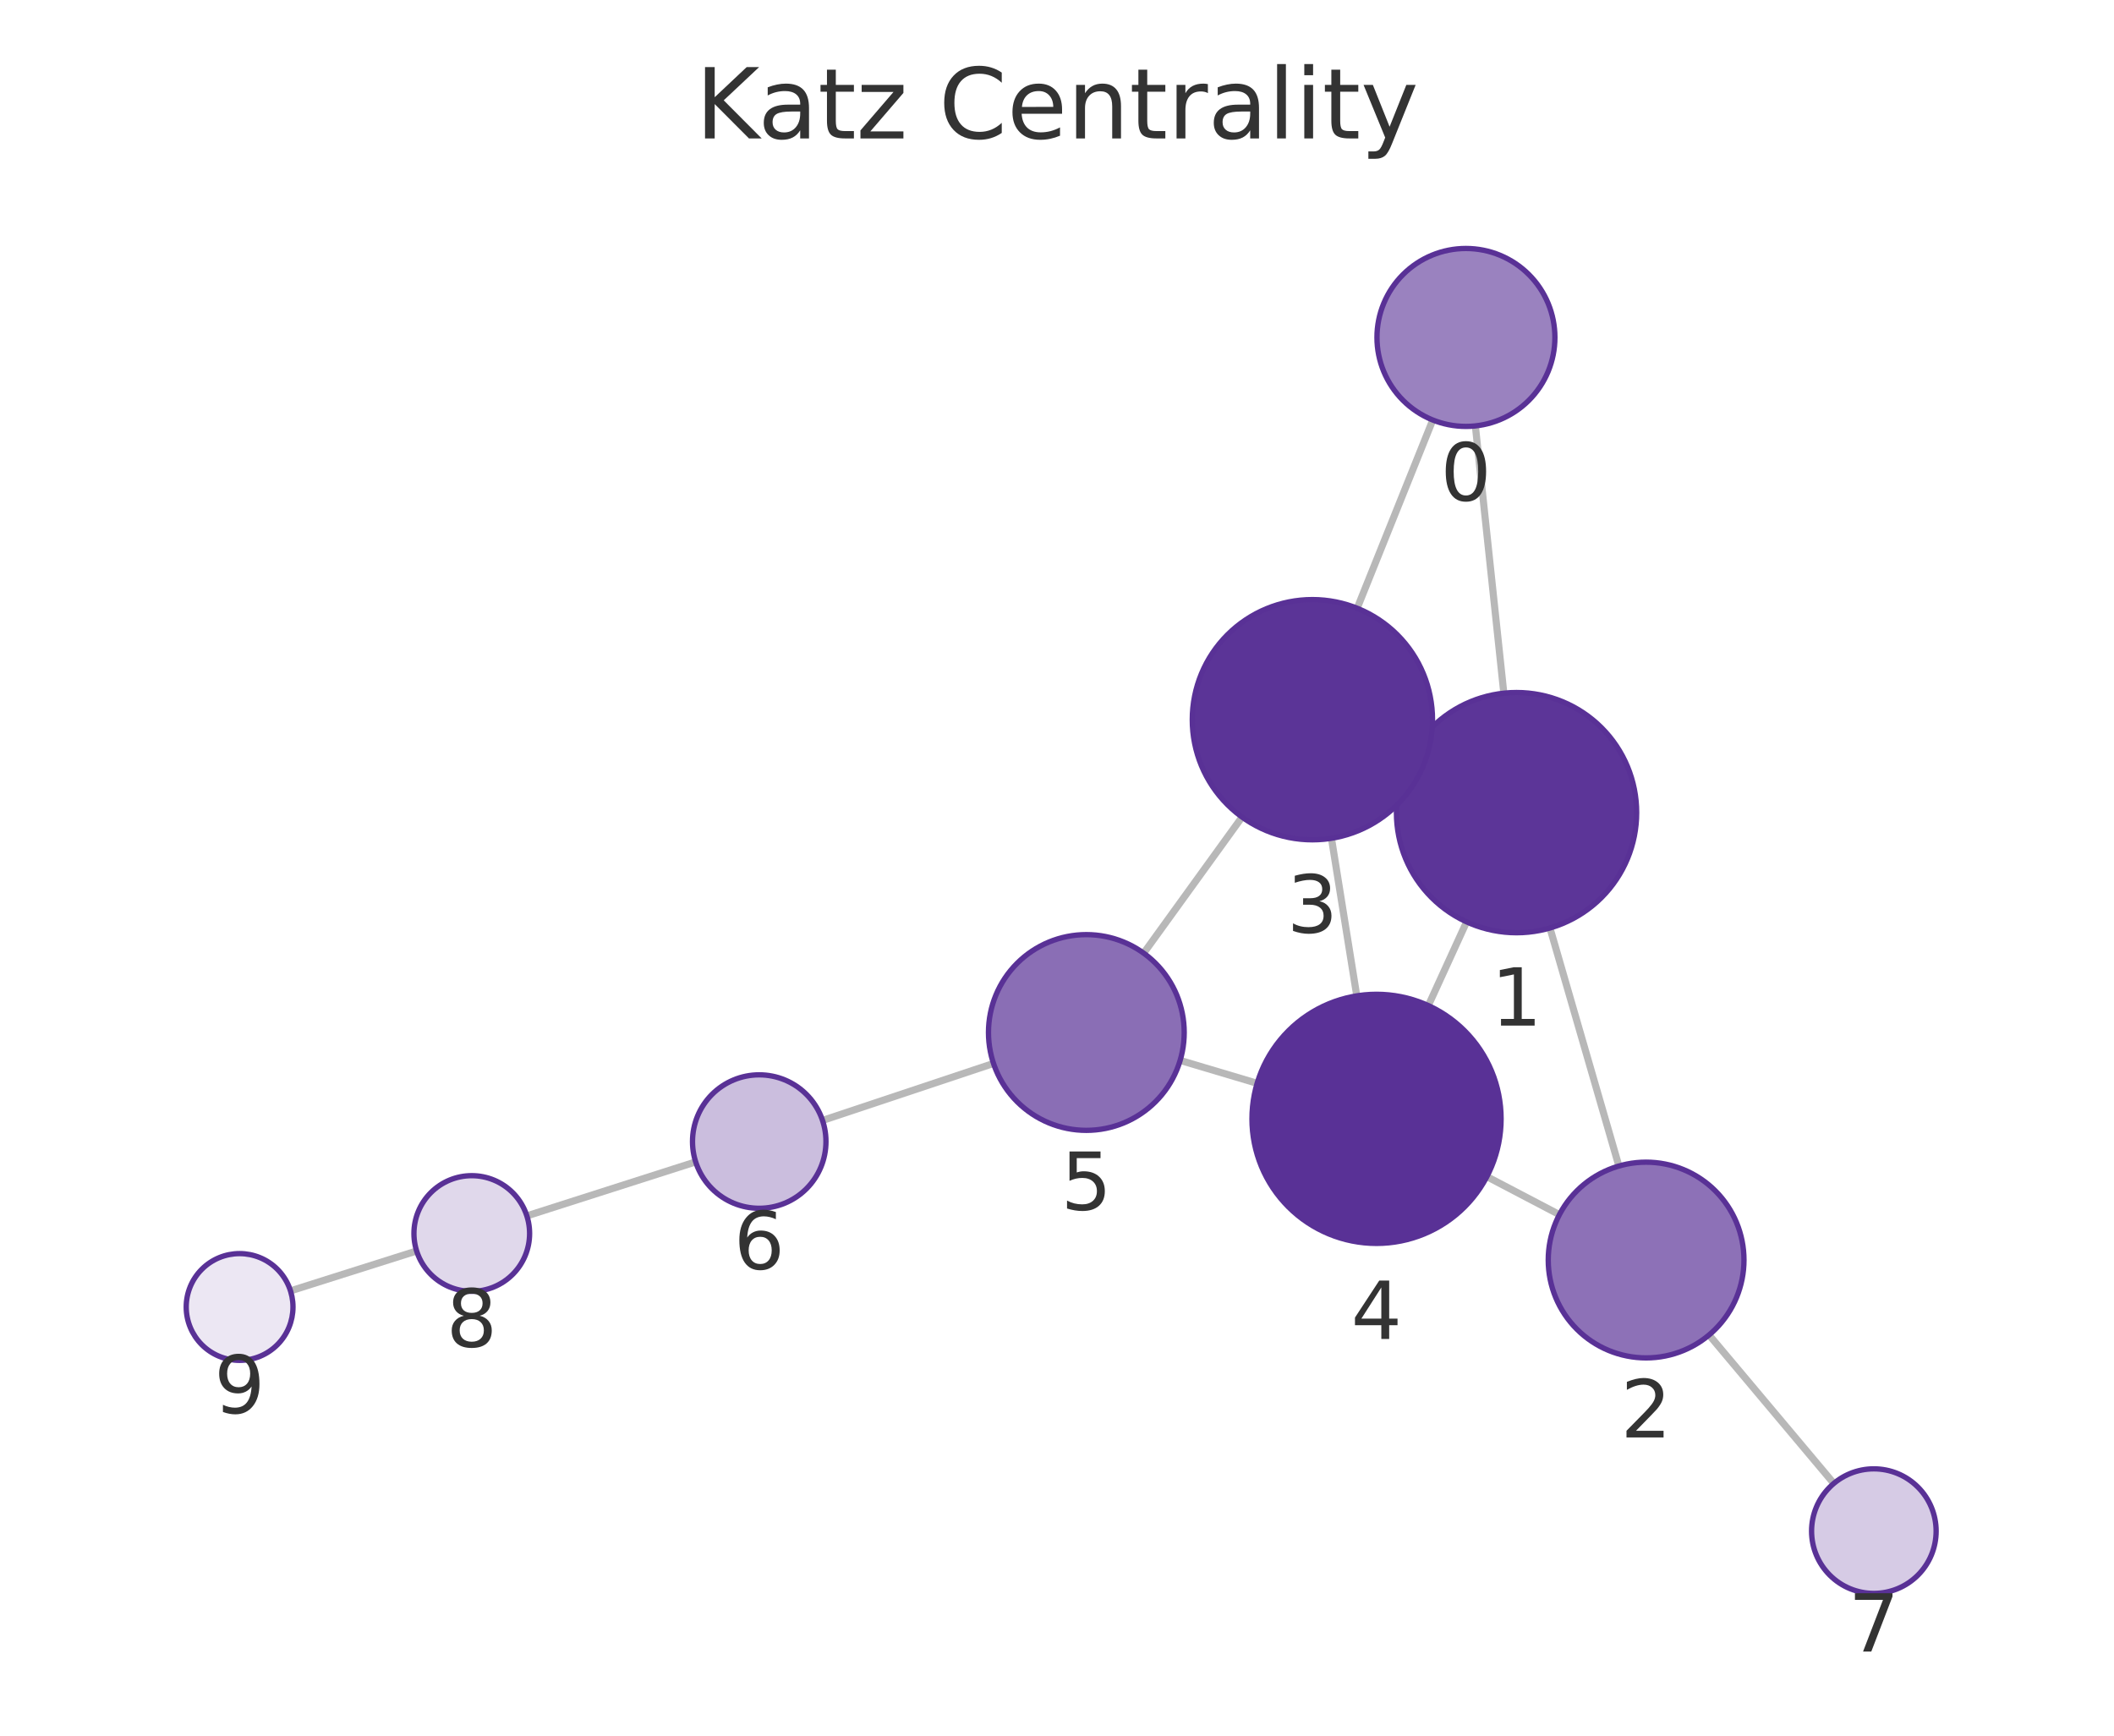
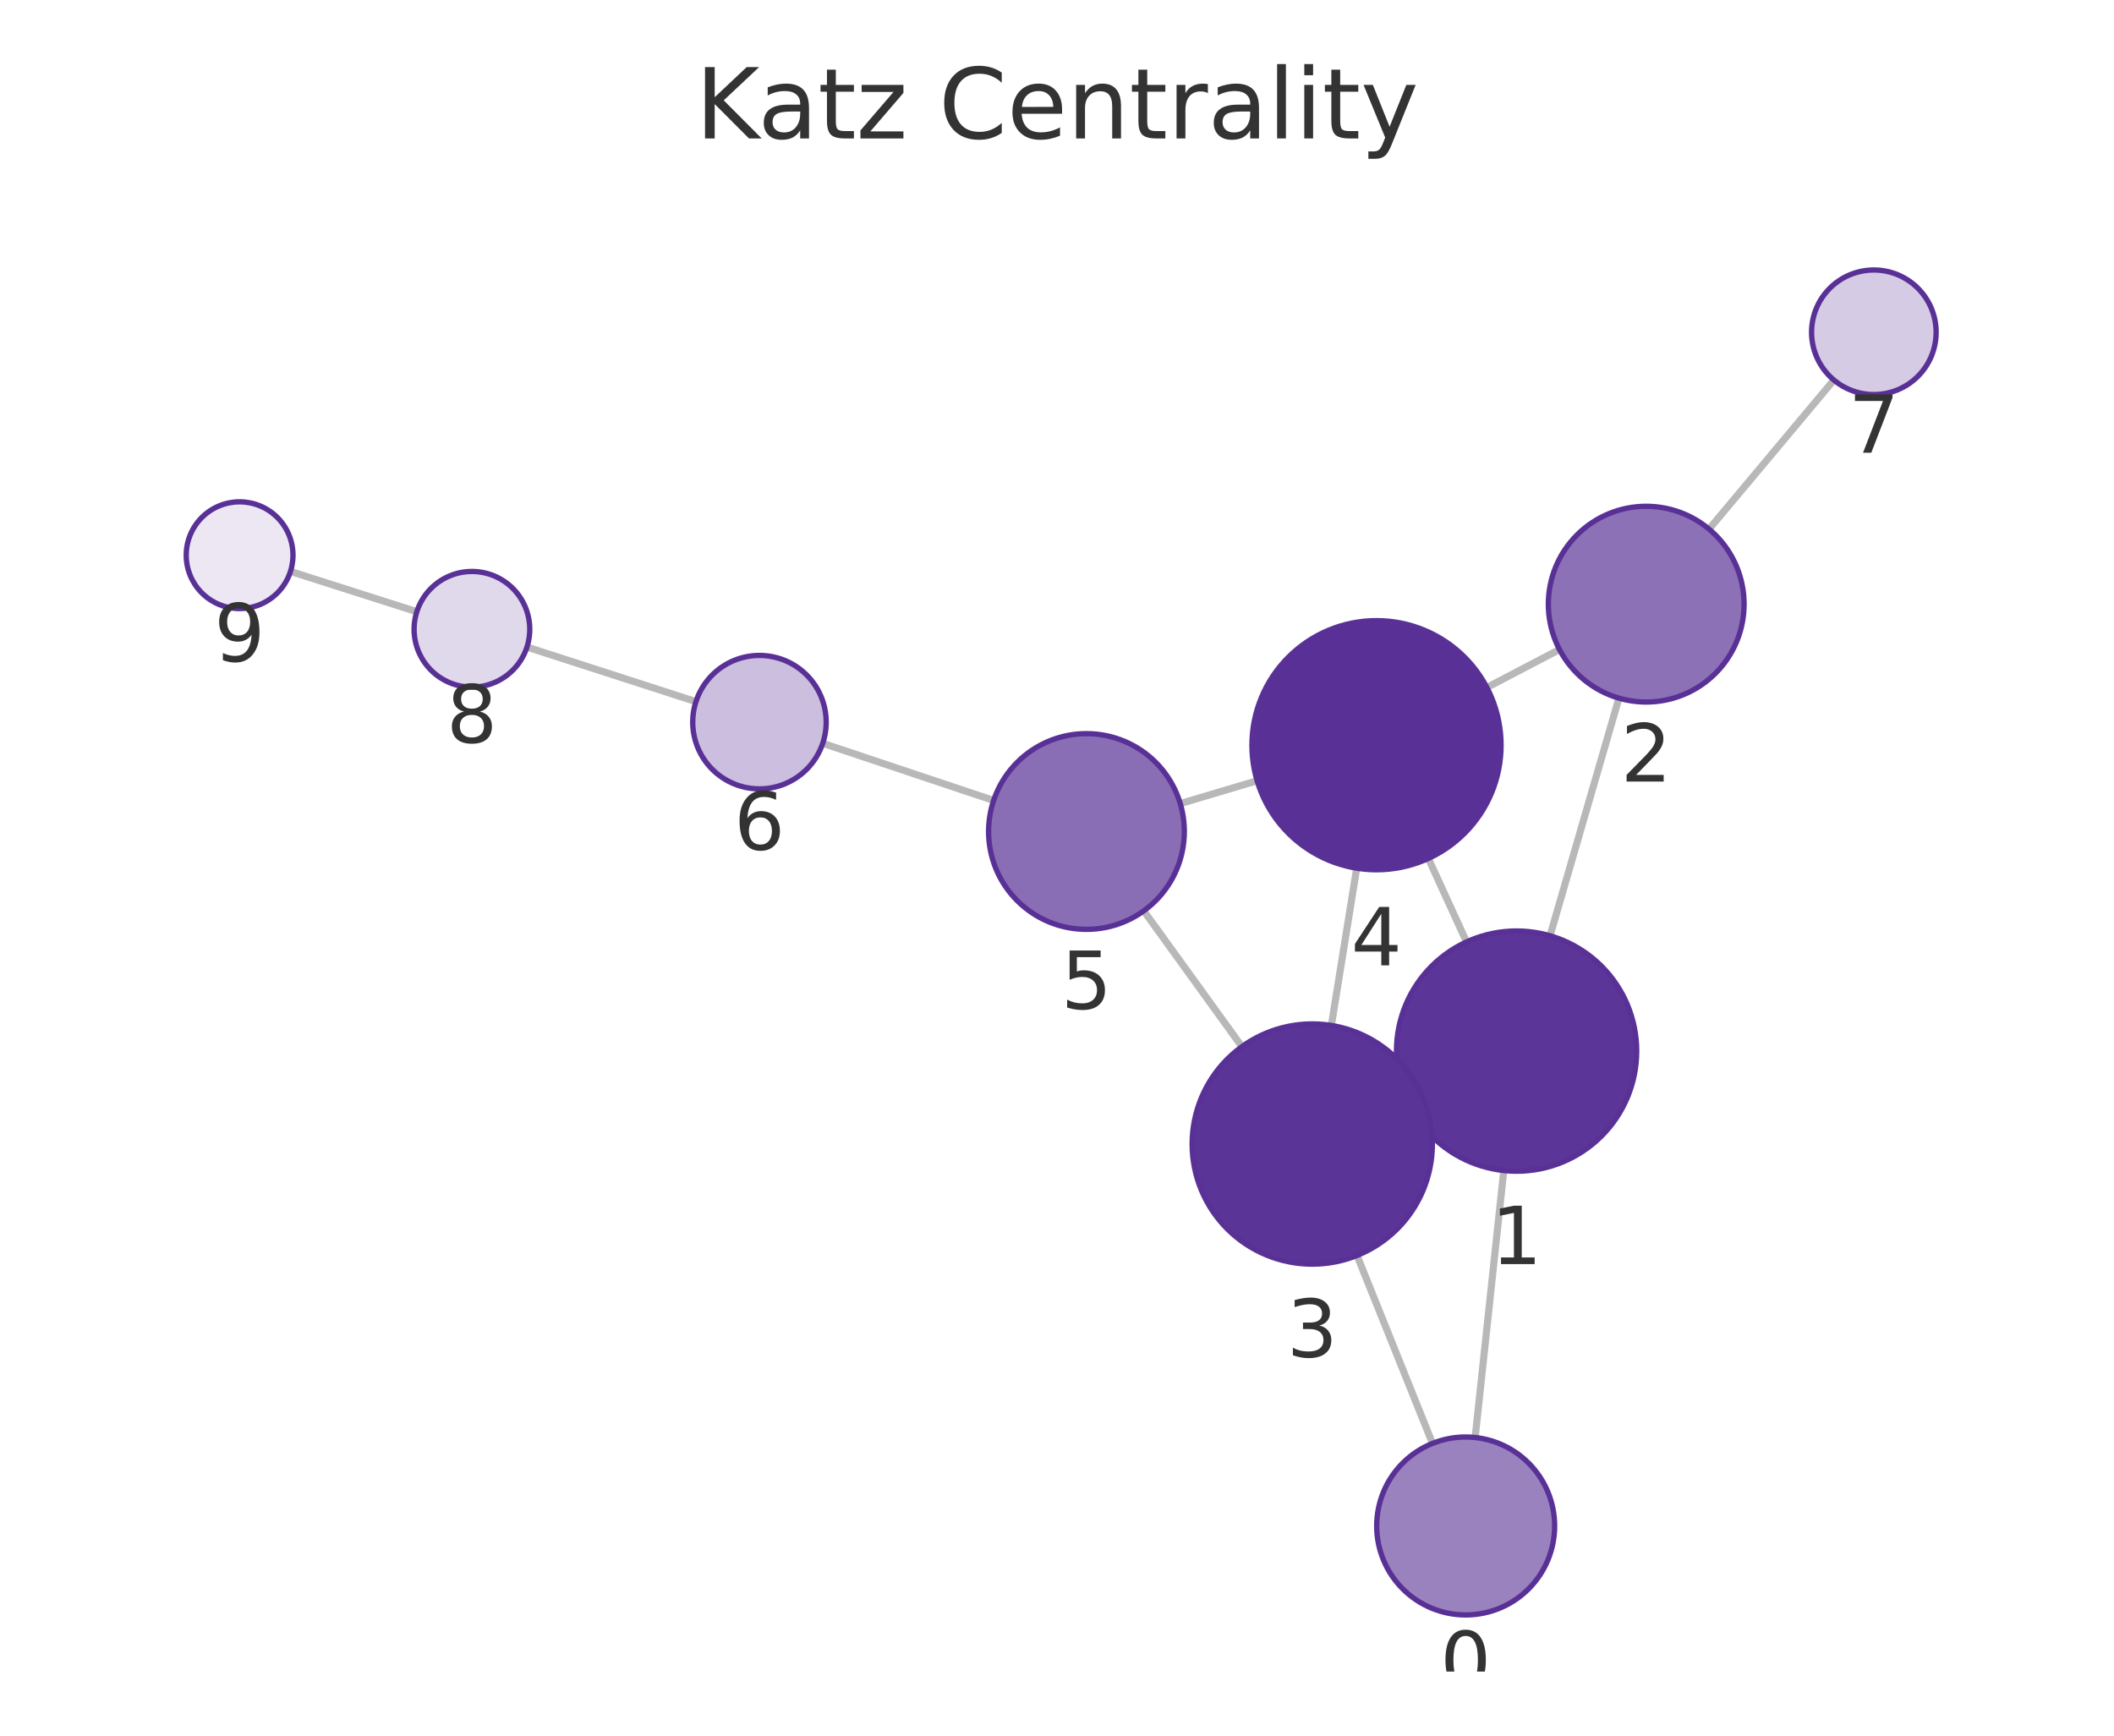
<svg xmlns="http://www.w3.org/2000/svg" xmlns:xlink="http://www.w3.org/1999/xlink" width="237.6pt" height="195.078pt" viewBox="0 0 237.6 195.078" version="1.1">
  <defs>
    <style type="text/css">*{stroke-linejoin: round; stroke-linecap: butt}</style>
  </defs>
  <g id="figure_1">
    <g id="patch_1">
      <path d="M 0 195.078  L 237.6 195.078  L 237.6 0  L 0 0  L 0 195.078  z " style="fill: none" />
    </g>
    <g id="axes_1">
      <g id="patch_2">
        <path d="M 7.2 187.878  L 230.4 187.878  L 230.4 21.558  L 7.2 21.558  L 7.2 187.878  z " style="fill: none" />
      </g>
      <g id="EdgeCollection_1">
-         <path d="M 165.821 47.871  L 169.021 77.911  " clip-path="url(#p1fc62ecadf)" style="fill: #b8b8b8; stroke: #b8b8b8; stroke-width: 0.8" />
-         <path d="M 161.035 47.207  L 152.537 68.363  " clip-path="url(#p1fc62ecadf)" style="fill: #b8b8b8; stroke: #b8b8b8; stroke-width: 0.8" />
-         <path d="M 174.205 104.302  L 181.952 131.055  " clip-path="url(#p1fc62ecadf)" style="fill: #b8b8b8; stroke: #b8b8b8; stroke-width: 0.8" />
-         <path d="M 158.163 85.742  L 159.792 86.483  " clip-path="url(#p1fc62ecadf)" style="fill: #b8b8b8; stroke: #b8b8b8; stroke-width: 0.8" />
-         <path d="M 164.837 103.612  L 160.535 113.021  " clip-path="url(#p1fc62ecadf)" style="fill: #b8b8b8; stroke: #b8b8b8; stroke-width: 0.8" />
-         <path d="M 175.267 136.518  L 167.116 132.248  " clip-path="url(#p1fc62ecadf)" style="fill: #b8b8b8; stroke: #b8b8b8; stroke-width: 0.8" />
-         <path d="M 192.087 150.043  L 206.107 166.731  " clip-path="url(#p1fc62ecadf)" style="fill: #b8b8b8; stroke: #b8b8b8; stroke-width: 0.8" />
-         <path d="M 149.647 94.219  L 152.493 111.931  " clip-path="url(#p1fc62ecadf)" style="fill: #b8b8b8; stroke: #b8b8b8; stroke-width: 0.8" />
-         <path d="M 139.598 91.832  L 128.541 107.13  " clip-path="url(#p1fc62ecadf)" style="fill: #b8b8b8; stroke: #b8b8b8; stroke-width: 0.8" />
-         <path d="M 141.295 121.759  L 132.64 119.184  " clip-path="url(#p1fc62ecadf)" style="fill: #b8b8b8; stroke: #b8b8b8; stroke-width: 0.8" />
-         <path d="M 111.662 119.525  L 92.448 125.933  " clip-path="url(#p1fc62ecadf)" style="fill: #b8b8b8; stroke: #b8b8b8; stroke-width: 0.8" />
-         <path d="M 78.189 130.59  L 59.215 136.659  " clip-path="url(#p1fc62ecadf)" style="fill: #b8b8b8; stroke: #b8b8b8; stroke-width: 0.8" />
-         <path d="M 46.827 140.601  L 32.651 145.087  " clip-path="url(#p1fc62ecadf)" style="fill: #b8b8b8; stroke: #b8b8b8; stroke-width: 0.8" />
+         <path d="M 165.798 161.568  L 169.014 131.562  " clip-path="url(#pcdfccb05da)" style="fill: #b8b8b8; stroke: #b8b8b8; stroke-width: 0.8" />
+         <path d="M 161.005 162.232  L 152.521 141.11  " clip-path="url(#pcdfccb05da)" style="fill: #b8b8b8; stroke: #b8b8b8; stroke-width: 0.8" />
+         <path d="M 174.213 105.174  L 181.959 78.468  " clip-path="url(#pcdfccb05da)" style="fill: #b8b8b8; stroke: #b8b8b8; stroke-width: 0.8" />
+         <path d="M 158.164 123.728  L 159.778 122.994  " clip-path="url(#pcdfccb05da)" style="fill: #b8b8b8; stroke: #b8b8b8; stroke-width: 0.8" />
+         <path d="M 164.832 105.865  L 160.538 96.487  " clip-path="url(#pcdfccb05da)" style="fill: #b8b8b8; stroke: #b8b8b8; stroke-width: 0.8" />
+         <path d="M 175.276 73.001  L 167.116 77.269  " clip-path="url(#pcdfccb05da)" style="fill: #b8b8b8; stroke: #b8b8b8; stroke-width: 0.8" />
+         <path d="M 192.085 59.47  L 206.116 42.712  " clip-path="url(#pcdfccb05da)" style="fill: #b8b8b8; stroke: #b8b8b8; stroke-width: 0.8" />
+         <path d="M 149.636 115.255  L 152.483 97.579  " clip-path="url(#pcdfccb05da)" style="fill: #b8b8b8; stroke: #b8b8b8; stroke-width: 0.8" />
+         <path d="M 139.583 117.64  L 128.552 102.372  " clip-path="url(#pcdfccb05da)" style="fill: #b8b8b8; stroke: #b8b8b8; stroke-width: 0.8" />
+         <path d="M 141.291 87.75  L 132.654 90.319  " clip-path="url(#pcdfccb05da)" style="fill: #b8b8b8; stroke: #b8b8b8; stroke-width: 0.8" />
+         <path d="M 111.678 89.968  L 92.47 83.544  " clip-path="url(#pcdfccb05da)" style="fill: #b8b8b8; stroke: #b8b8b8; stroke-width: 0.8" />
+         <path d="M 78.221 78.861  L 59.226 72.726  " clip-path="url(#pcdfccb05da)" style="fill: #b8b8b8; stroke: #b8b8b8; stroke-width: 0.8" />
+         <path d="M 46.848 68.754  L 32.647 64.225  " clip-path="url(#pcdfccb05da)" style="fill: #b8b8b8; stroke: #b8b8b8; stroke-width: 0.8" />
      </g>
      <g id="VertexCollection_1">
-         <path d="M 164.762 47.927  C 167.414 47.927 169.958 46.874 171.833 44.998  C 173.709 43.123 174.762 40.579 174.762 37.927  C 174.762 35.275 173.709 32.731 171.833 30.856  C 169.958 28.981 167.414 27.927 164.762 27.927  C 162.11 27.927 159.566 28.981 157.691 30.856  C 155.816 32.731 154.762 35.275 154.762 37.927  C 154.762 40.579 155.816 43.123 157.691 44.998  C 159.566 46.874 162.11 47.927 164.762 47.927  z " clip-path="url(#p1fc62ecadf)" style="fill: #9a82bf; stroke: #593196; stroke-width: 0.6" />
-         <path d="M 170.45 104.835  C 174.031 104.835 177.465 103.412 179.996 100.881  C 182.528 98.349 183.95 94.915 183.95 91.335  C 183.95 87.754 182.528 84.32 179.996 81.789  C 177.465 79.257 174.031 77.835 170.45 77.835  C 166.87 77.835 163.436 79.257 160.904 81.789  C 158.373 84.32 156.95 87.754 156.95 91.335  C 156.95 94.915 158.373 98.349 160.904 100.881  C 163.436 103.412 166.87 104.835 170.45 104.835  z " clip-path="url(#p1fc62ecadf)" style="fill: #5c3598; stroke: #593196; stroke-width: 0.6" />
-         <path d="M 185.012 152.621  C 187.929 152.621 190.727 151.462 192.79 149.399  C 194.853 147.336 196.012 144.538 196.012 141.621  C 196.012 138.704 194.853 135.906 192.79 133.843  C 190.727 131.78 187.929 130.621 185.012 130.621  C 182.094 130.621 179.296 131.78 177.233 133.843  C 175.171 135.906 174.012 138.704 174.012 141.621  C 174.012 144.538 175.171 147.336 177.233 149.399  C 179.296 151.462 182.094 152.621 185.012 152.621  z " clip-path="url(#p1fc62ecadf)" style="fill: #8d71b7; stroke: #593196; stroke-width: 0.6" />
-         <path d="M 147.505 94.39  C 151.086 94.39 154.52 92.968 157.051 90.436  C 159.583 87.905 161.005 84.471 161.005 80.89  C 161.005 77.31 159.583 73.876 157.051 71.344  C 154.52 68.813 151.086 67.39 147.505 67.39  C 143.925 67.39 140.491 68.813 137.959 71.344  C 135.428 73.876 134.005 77.31 134.005 80.89  C 134.005 84.471 135.428 87.905 137.959 90.436  C 140.491 92.968 143.925 94.39 147.505 94.39  z " clip-path="url(#p1fc62ecadf)" style="fill: #5b3497; stroke: #593196; stroke-width: 0.6" />
-         <path d="M 154.713 139.753  C 158.426 139.753 161.988 138.278 164.613 135.653  C 167.238 133.027 168.713 129.466 168.713 125.753  C 168.713 122.04 167.238 118.479 164.613 115.854  C 161.988 113.228 158.426 111.753 154.713 111.753  C 151.001 111.753 147.439 113.228 144.814 115.854  C 142.189 118.479 140.713 122.04 140.713 125.753  C 140.713 129.466 142.189 133.027 144.814 135.653  C 147.439 138.278 151.001 139.753 154.713 139.753  z " clip-path="url(#p1fc62ecadf)" style="fill: #593196; stroke: #593196; stroke-width: 0.6" />
-         <path d="M 122.098 127.046  C 125.015 127.046 127.813 125.887 129.876 123.824  C 131.939 121.761 133.098 118.963 133.098 116.046  C 133.098 113.128 131.939 110.33 129.876 108.267  C 127.813 106.205 125.015 105.046 122.098 105.046  C 119.18 105.046 116.382 106.205 114.319 108.267  C 112.257 110.33 111.098 113.128 111.098 116.046  C 111.098 118.963 112.257 121.761 114.319 123.824  C 116.382 125.887 119.18 127.046 122.098 127.046  z " clip-path="url(#p1fc62ecadf)" style="fill: #8a6eb5; stroke: #593196; stroke-width: 0.6" />
-         <path d="M 85.333 135.805  C 87.322 135.805 89.23 135.015 90.636 133.609  C 92.043 132.202 92.833 130.294 92.833 128.305  C 92.833 126.316 92.043 124.409 90.636 123.002  C 89.23 121.596 87.322 120.805 85.333 120.805  C 83.344 120.805 81.436 121.596 80.029 123.002  C 78.623 124.409 77.833 126.316 77.833 128.305  C 77.833 130.294 78.623 132.202 80.029 133.609  C 81.436 135.015 83.344 135.805 85.333 135.805  z " clip-path="url(#p1fc62ecadf)" style="fill: #cbbede; stroke: #593196; stroke-width: 0.6" />
-         <path d="M 210.609 179.09  C 212.466 179.09 214.246 178.353 215.559 177.04  C 216.872 175.727 217.609 173.947 217.609 172.09  C 217.609 170.234 216.872 168.453 215.559 167.14  C 214.246 165.828 212.466 165.09 210.609 165.09  C 208.753 165.09 206.972 165.828 205.66 167.14  C 204.347 168.453 203.609 170.234 203.609 172.09  C 203.609 173.947 204.347 175.727 205.66 177.04  C 206.972 178.353 208.753 179.09 210.609 179.09  z " clip-path="url(#p1fc62ecadf)" style="fill: #d6cbe5; stroke: #593196; stroke-width: 0.6" />
-         <path d="M 53.024 145.139  C 54.747 145.139 56.401 144.454 57.62 143.235  C 58.839 142.017 59.524 140.363 59.524 138.639  C 59.524 136.915 58.839 135.262 57.62 134.043  C 56.401 132.824 54.747 132.139 53.024 132.139  C 51.3 132.139 49.646 132.824 48.427 134.043  C 47.208 135.262 46.524 136.915 46.524 138.639  C 46.524 140.363 47.208 142.017 48.427 143.235  C 49.646 144.454 51.3 145.139 53.024 145.139  z " clip-path="url(#p1fc62ecadf)" style="fill: #e0d8eb; stroke: #593196; stroke-width: 0.6" />
-         <path d="M 26.93 152.898  C 28.522 152.898 30.048 152.266 31.173 151.141  C 32.298 150.015 32.93 148.489 32.93 146.898  C 32.93 145.307 32.298 143.78 31.173 142.655  C 30.048 141.53 28.522 140.898 26.93 140.898  C 25.339 140.898 23.813 141.53 22.688 142.655  C 21.563 143.78 20.93 145.307 20.93 146.898  C 20.93 148.489 21.563 150.015 22.688 151.141  C 23.813 152.266 25.339 152.898 26.93 152.898  z " clip-path="url(#p1fc62ecadf)" style="fill: #ece7f3; stroke: #593196; stroke-width: 0.6" />
+         <path d="M 164.732 181.511  C 167.384 181.511 169.928 180.458 171.803 178.582  C 173.679 176.707 174.732 174.163 174.732 171.511  C 174.732 168.859 173.679 166.315 171.803 164.44  C 169.928 162.565 167.384 161.511 164.732 161.511  C 162.08 161.511 159.537 162.565 157.661 164.44  C 155.786 166.315 154.732 168.859 154.732 171.511  C 154.732 174.163 155.786 176.707 157.661 178.582  C 159.537 180.458 162.08 181.511 164.732 181.511  z " clip-path="url(#pcdfccb05da)" style="fill: #9a82bf; stroke: #593196; stroke-width: 0.6" />
+         <path d="M 170.453 131.639  C 174.033 131.639 177.467 130.217 179.999 127.685  C 182.53 125.154 183.953 121.72 183.953 118.139  C 183.953 114.559 182.53 111.125 179.999 108.593  C 177.467 106.062 174.033 104.639 170.453 104.639  C 166.872 104.639 163.438 106.062 160.907 108.593  C 158.375 111.125 156.953 114.559 156.953 118.139  C 156.953 121.72 158.375 125.154 160.907 127.685  C 163.438 130.217 166.872 131.639 170.453 131.639  z " clip-path="url(#pcdfccb05da)" style="fill: #5c3598; stroke: #593196; stroke-width: 0.6" />
+         <path d="M 185.024 78.904  C 187.941 78.904 190.739 77.745 192.802 75.682  C 194.865 73.619 196.024 70.821 196.024 67.904  C 196.024 64.986 194.865 62.188 192.802 60.125  C 190.739 58.063 187.941 56.904 185.024 56.904  C 182.106 56.904 179.308 58.063 177.245 60.125  C 175.183 62.188 174.024 64.986 174.024 67.904  C 174.024 70.821 175.183 73.619 177.245 75.682  C 179.308 77.745 182.106 78.904 185.024 78.904  z " clip-path="url(#pcdfccb05da)" style="fill: #8d71b7; stroke: #593196; stroke-width: 0.6" />
+         <path d="M 147.49 142.083  C 151.07 142.083 154.504 140.66 157.036 138.129  C 159.567 135.597 160.99 132.163 160.99 128.583  C 160.99 125.003 159.567 121.568 157.036 119.037  C 154.504 116.505 151.07 115.083 147.49 115.083  C 143.909 115.083 140.475 116.505 137.944 119.037  C 135.412 121.568 133.99 125.003 133.99 128.583  C 133.99 132.163 135.412 135.597 137.944 138.129  C 140.475 140.66 143.909 142.083 147.49 142.083  z " clip-path="url(#pcdfccb05da)" style="fill: #5b3497; stroke: #593196; stroke-width: 0.6" />
+         <path d="M 154.71 97.757  C 158.423 97.757 161.984 96.282 164.609 93.657  C 167.235 91.032 168.71 87.47 168.71 83.757  C 168.71 80.045 167.235 76.483 164.609 73.858  C 161.984 71.233 158.423 69.757 154.71 69.757  C 150.997 69.757 147.436 71.233 144.81 73.858  C 142.185 76.483 140.71 80.045 140.71 83.757  C 140.71 87.47 142.185 91.032 144.81 93.657  C 147.436 96.282 150.997 97.757 154.71 97.757  z " clip-path="url(#pcdfccb05da)" style="fill: #593196; stroke: #593196; stroke-width: 0.6" />
+         <path d="M 122.11 104.456  C 125.028 104.456 127.826 103.297 129.888 101.234  C 131.951 99.172 133.11 96.373 133.11 93.456  C 133.11 90.539 131.951 87.741 129.888 85.678  C 127.826 83.615 125.028 82.456 122.11 82.456  C 119.193 82.456 116.395 83.615 114.332 85.678  C 112.269 87.741 111.11 90.539 111.11 93.456  C 111.11 96.373 112.269 99.172 114.332 101.234  C 116.395 103.297 119.193 104.456 122.11 104.456  z " clip-path="url(#pcdfccb05da)" style="fill: #8a6eb5; stroke: #593196; stroke-width: 0.6" />
+         <path d="M 85.358 88.666  C 87.347 88.666 89.254 87.876 90.661 86.469  C 92.067 85.063 92.858 83.155 92.858 81.166  C 92.858 79.177 92.067 77.269 90.661 75.863  C 89.254 74.456 87.347 73.666 85.358 73.666  C 83.369 73.666 81.461 74.456 80.054 75.863  C 78.648 77.269 77.858 79.177 77.858 81.166  C 77.858 83.155 78.648 85.063 80.054 86.469  C 81.461 87.876 83.369 88.666 85.358 88.666  z " clip-path="url(#pcdfccb05da)" style="fill: #cbbede; stroke: #593196; stroke-width: 0.6" />
+         <path d="M 210.609 44.345  C 212.466 44.345 214.246 43.607 215.559 42.295  C 216.872 40.982 217.609 39.201 217.609 37.345  C 217.609 35.489 216.872 33.708 215.559 32.395  C 214.246 31.083 212.466 30.345 210.609 30.345  C 208.753 30.345 206.972 31.083 205.66 32.395  C 204.347 33.708 203.609 35.489 203.609 37.345  C 203.609 39.201 204.347 40.982 205.66 42.295  C 206.972 43.607 208.753 44.345 210.609 44.345  z " clip-path="url(#pcdfccb05da)" style="fill: #d6cbe5; stroke: #593196; stroke-width: 0.6" />
+         <path d="M 53.041 77.229  C 54.765 77.229 56.418 76.544 57.637 75.325  C 58.856 74.106 59.541 72.452 59.541 70.729  C 59.541 69.005 58.856 67.351 57.637 66.132  C 56.418 64.913 54.765 64.229 53.041 64.229  C 51.317 64.229 49.664 64.913 48.445 66.132  C 47.226 67.351 46.541 69.005 46.541 70.729  C 46.541 72.452 47.226 74.106 48.445 75.325  C 49.664 76.544 51.317 77.229 53.041 77.229  z " clip-path="url(#pcdfccb05da)" style="fill: #e0d8eb; stroke: #593196; stroke-width: 0.6" />
+         <path d="M 26.93 68.402  C 28.522 68.402 30.048 67.77 31.173 66.645  C 32.298 65.52 32.93 63.993 32.93 62.402  C 32.93 60.811 32.298 59.285 31.173 58.16  C 30.048 57.034 28.522 56.402 26.93 56.402  C 25.339 56.402 23.813 57.034 22.688 58.16  C 21.563 59.285 20.93 60.811 20.93 62.402  C 20.93 63.993 21.563 65.52 22.688 66.645  C 23.813 67.77 25.339 68.402 26.93 68.402  z " clip-path="url(#pcdfccb05da)" style="fill: #ece7f3; stroke: #593196; stroke-width: 0.6" />
      </g>
      <g id="text_1">
-         <g clip-path="url(#p1fc62ecadf)">
-           <g style="fill: #333333" transform="translate(161.8992 56.26516) scale(0.09 -0.09)">
+         <g clip-path="url(#pcdfccb05da)">
+           <g style="fill: #333333" transform="translate(161.8692 189.8492) scale(0.09 -0.09)">
            <defs>
              <path id="DejaVuSans-13" d="M 2034 4250  Q 1547 4250 1301 3770  Q 1056 3291 1056 2328  Q 1056 1369 1301 889  Q 1547 409 2034 409  Q 2525 409 2770 889  Q 3016 1369 3016 2328  Q 3016 3291 2770 3770  Q 2525 4250 2034 4250  z M 2034 4750  Q 2819 4750 3233 4129  Q 3647 3509 3647 2328  Q 3647 1150 3233 529  Q 2819 -91 2034 -91  Q 1250 -91 836 529  Q 422 1150 422 2328  Q 422 3509 836 4129  Q 1250 4750 2034 4750  z " transform="scale(0.015625)" />
            </defs>
            <use xlink:href="#DejaVuSans-13" />
          </g>
        </g>
      </g>
      <g id="text_2">
-         <g clip-path="url(#p1fc62ecadf)">
-           <g style="fill: #333333" transform="translate(167.5873 115.2725) scale(0.09 -0.09)">
+         <g clip-path="url(#pcdfccb05da)">
+           <g style="fill: #333333" transform="translate(167.5896 142.0773) scale(0.09 -0.09)">
            <defs>
              <path id="DejaVuSans-14" d="M 794 531  L 1825 531  L 1825 4091  L 703 3866  L 703 4441  L 1819 4666  L 2450 4666  L 2450 531  L 3481 531  L 3481 0  L 794 0  L 794 531  z " transform="scale(0.015625)" />
            </defs>
            <use xlink:href="#DejaVuSans-14" />
          </g>
        </g>
      </g>
      <g id="text_3">
-         <g clip-path="url(#p1fc62ecadf)">
-           <g style="fill: #333333" transform="translate(182.1485 161.5588) scale(0.09 -0.09)">
+         <g clip-path="url(#pcdfccb05da)">
+           <g style="fill: #333333" transform="translate(182.1604 87.84154) scale(0.09 -0.09)">
            <defs>
              <path id="DejaVuSans-15" d="M 1228 531  L 3431 531  L 3431 0  L 469 0  L 469 531  Q 828 903 1448 1529  Q 2069 2156 2228 2338  Q 2531 2678 2651 2914  Q 2772 3150 2772 3378  Q 2772 3750 2511 3984  Q 2250 4219 1831 4219  Q 1534 4219 1204 4116  Q 875 4013 500 3803  L 500 4441  Q 881 4594 1212 4672  Q 1544 4750 1819 4750  Q 2544 4750 2975 4387  Q 3406 4025 3406 3419  Q 3406 3131 3298 2873  Q 3191 2616 2906 2266  Q 2828 2175 2409 1742  Q 1991 1309 1228 531  z " transform="scale(0.015625)" />
            </defs>
            <use xlink:href="#DejaVuSans-15" />
          </g>
        </g>
      </g>
      <g id="text_4">
-         <g clip-path="url(#p1fc62ecadf)">
-           <g style="fill: #333333" transform="translate(144.6421 104.8282) scale(0.09 -0.09)">
+         <g clip-path="url(#pcdfccb05da)">
+           <g style="fill: #333333" transform="translate(144.6265 152.5207) scale(0.09 -0.09)">
            <defs>
              <path id="DejaVuSans-16" d="M 2597 2516  Q 3050 2419 3304 2112  Q 3559 1806 3559 1356  Q 3559 666 3084 287  Q 2609 -91 1734 -91  Q 1441 -91 1130 -33  Q 819 25 488 141  L 488 750  Q 750 597 1062 519  Q 1375 441 1716 441  Q 2309 441 2620 675  Q 2931 909 2931 1356  Q 2931 1769 2642 2001  Q 2353 2234 1838 2234  L 1294 2234  L 1294 2753  L 1863 2753  Q 2328 2753 2575 2939  Q 2822 3125 2822 3475  Q 2822 3834 2567 4026  Q 2313 4219 1838 4219  Q 1578 4219 1281 4162  Q 984 4106 628 3988  L 628 4550  Q 988 4650 1302 4700  Q 1616 4750 1894 4750  Q 2613 4750 3031 4423  Q 3450 4097 3450 3541  Q 3450 3153 3228 2886  Q 3006 2619 2597 2516  z " transform="scale(0.015625)" />
            </defs>
            <use xlink:href="#DejaVuSans-16" />
          </g>
        </g>
      </g>
      <g id="text_5">
-         <g clip-path="url(#p1fc62ecadf)">
-           <g style="fill: #333333" transform="translate(151.8503 150.4911) scale(0.09 -0.09)">
+         <g clip-path="url(#pcdfccb05da)">
+           <g style="fill: #333333" transform="translate(151.8466 108.4954) scale(0.09 -0.09)">
            <defs>
              <path id="DejaVuSans-17" d="M 2419 4116  L 825 1625  L 2419 1625  L 2419 4116  z M 2253 4666  L 3047 4666  L 3047 1625  L 3713 1625  L 3713 1100  L 3047 1100  L 3047 0  L 2419 0  L 2419 1100  L 313 1100  L 313 1709  L 2253 4666  z " transform="scale(0.015625)" />
            </defs>
            <use xlink:href="#DejaVuSans-17" />
          </g>
        </g>
      </g>
      <g id="text_6">
-         <g clip-path="url(#p1fc62ecadf)">
-           <g style="fill: #333333" transform="translate(119.2344 135.9834) scale(0.09 -0.09)">
+         <g clip-path="url(#pcdfccb05da)">
+           <g style="fill: #333333" transform="translate(119.2472 113.3941) scale(0.09 -0.09)">
            <defs>
              <path id="DejaVuSans-18" d="M 691 4666  L 3169 4666  L 3169 4134  L 1269 4134  L 1269 2991  Q 1406 3038 1543 3061  Q 1681 3084 1819 3084  Q 2600 3084 3056 2656  Q 3513 2228 3513 1497  Q 3513 744 3044 326  Q 2575 -91 1722 -91  Q 1428 -91 1123 -41  Q 819 9 494 109  L 494 744  Q 775 591 1075 516  Q 1375 441 1709 441  Q 2250 441 2565 725  Q 2881 1009 2881 1497  Q 2881 1984 2565 2268  Q 2250 2553 1709 2553  Q 1456 2553 1204 2497  Q 953 2441 691 2322  L 691 4666  z " transform="scale(0.015625)" />
            </defs>
            <use xlink:href="#DejaVuSans-18" />
          </g>
        </g>
      </g>
      <g id="text_7">
-         <g clip-path="url(#p1fc62ecadf)">
-           <g style="fill: #333333" transform="translate(82.46967 142.6433) scale(0.09 -0.09)">
+         <g clip-path="url(#pcdfccb05da)">
+           <g style="fill: #333333" transform="translate(82.49443 95.50381) scale(0.09 -0.09)">
            <defs>
              <path id="DejaVuSans-19" d="M 2113 2584  Q 1688 2584 1439 2293  Q 1191 2003 1191 1497  Q 1191 994 1439 701  Q 1688 409 2113 409  Q 2538 409 2786 701  Q 3034 994 3034 1497  Q 3034 2003 2786 2293  Q 2538 2584 2113 2584  z M 3366 4563  L 3366 3988  Q 3128 4100 2886 4159  Q 2644 4219 2406 4219  Q 1781 4219 1451 3797  Q 1122 3375 1075 2522  Q 1259 2794 1537 2939  Q 1816 3084 2150 3084  Q 2853 3084 3261 2657  Q 3669 2231 3669 1497  Q 3669 778 3244 343  Q 2819 -91 2113 -91  Q 1303 -91 875 529  Q 447 1150 447 2328  Q 447 3434 972 4092  Q 1497 4750 2381 4750  Q 2619 4750 2861 4703  Q 3103 4656 3366 4563  z " transform="scale(0.015625)" />
            </defs>
            <use xlink:href="#DejaVuSans-19" />
          </g>
        </g>
      </g>
      <g id="text_8">
-         <g clip-path="url(#p1fc62ecadf)">
-           <g style="fill: #333333" transform="translate(207.7462 185.6281) scale(0.09 -0.09)">
+         <g clip-path="url(#pcdfccb05da)">
+           <g style="fill: #333333" transform="translate(207.7462 50.88288) scale(0.09 -0.09)">
            <defs>
              <path id="DejaVuSans-1a" d="M 525 4666  L 3525 4666  L 3525 4397  L 1831 0  L 1172 0  L 2766 4134  L 525 4134  L 525 4666  z " transform="scale(0.015625)" />
            </defs>
            <use xlink:href="#DejaVuSans-1a" />
          </g>
        </g>
      </g>
      <g id="text_9">
-         <g clip-path="url(#p1fc62ecadf)">
-           <g style="fill: #333333" transform="translate(50.16048 151.3772) scale(0.09 -0.09)">
+         <g clip-path="url(#pcdfccb05da)">
+           <g style="fill: #333333" transform="translate(50.17766 83.4665) scale(0.09 -0.09)">
            <defs>
              <path id="DejaVuSans-1b" d="M 2034 2216  Q 1584 2216 1326 1975  Q 1069 1734 1069 1313  Q 1069 891 1326 650  Q 1584 409 2034 409  Q 2484 409 2743 651  Q 3003 894 3003 1313  Q 3003 1734 2745 1975  Q 2488 2216 2034 2216  z M 1403 2484  Q 997 2584 770 2862  Q 544 3141 544 3541  Q 544 4100 942 4425  Q 1341 4750 2034 4750  Q 2731 4750 3128 4425  Q 3525 4100 3525 3541  Q 3525 3141 3298 2862  Q 3072 2584 2669 2484  Q 3125 2378 3379 2068  Q 3634 1759 3634 1313  Q 3634 634 3220 271  Q 2806 -91 2034 -91  Q 1263 -91 848 271  Q 434 634 434 1313  Q 434 1759 690 2068  Q 947 2378 1403 2484  z M 1172 3481  Q 1172 3119 1398 2916  Q 1625 2713 2034 2713  Q 2441 2713 2670 2916  Q 2900 3119 2900 3481  Q 2900 3844 2670 4047  Q 2441 4250 2034 4250  Q 1625 4250 1398 4047  Q 1172 3844 1172 3481  z " transform="scale(0.015625)" />
            </defs>
            <use xlink:href="#DejaVuSans-1b" />
          </g>
        </g>
      </g>
      <g id="text_10">
-         <g clip-path="url(#p1fc62ecadf)">
-           <g style="fill: #333333" transform="translate(24.06729 158.8358) scale(0.09 -0.09)">
+         <g clip-path="url(#pcdfccb05da)">
+           <g style="fill: #333333" transform="translate(24.06723 74.34009) scale(0.09 -0.09)">
            <defs>
              <path id="DejaVuSans-1c" d="M 703 97  L 703 672  Q 941 559 1184 500  Q 1428 441 1663 441  Q 2288 441 2617 861  Q 2947 1281 2994 2138  Q 2813 1869 2534 1725  Q 2256 1581 1919 1581  Q 1219 1581 811 2004  Q 403 2428 403 3163  Q 403 3881 828 4315  Q 1253 4750 1959 4750  Q 2769 4750 3195 4129  Q 3622 3509 3622 2328  Q 3622 1225 3098 567  Q 2575 -91 1691 -91  Q 1453 -91 1209 -44  Q 966 3 703 97  z M 1959 2075  Q 2384 2075 2632 2365  Q 2881 2656 2881 3163  Q 2881 3666 2632 3958  Q 2384 4250 1959 4250  Q 1534 4250 1286 3958  Q 1038 3666 1038 3163  Q 1038 2656 1286 2365  Q 1534 2075 1959 2075  z " transform="scale(0.015625)" />
            </defs>
            <use xlink:href="#DejaVuSans-1c" />
          </g>
        </g>
      </g>
      <g id="matplotlib.axis_1" />
      <g id="matplotlib.axis_2" />
      <g id="text_11">
        <g style="fill: #333333" transform="translate(78.16273 15.55828) scale(0.11 -0.11)">
          <defs>
            <path id="DejaVuSans-2e" d="M 628 4666  L 1259 4666  L 1259 2694  L 3353 4666  L 4166 4666  L 1850 2491  L 4331 0  L 3500 0  L 1259 2247  L 1259 0  L 628 0  L 628 4666  z " transform="scale(0.015625)" />
            <path id="DejaVuSans-44" d="M 2194 1759  Q 1497 1759 1228 1600  Q 959 1441 959 1056  Q 959 750 1161 570  Q 1363 391 1709 391  Q 2188 391 2477 730  Q 2766 1069 2766 1631  L 2766 1759  L 2194 1759  z M 3341 1997  L 3341 0  L 2766 0  L 2766 531  Q 2569 213 2275 61  Q 1981 -91 1556 -91  Q 1019 -91 701 211  Q 384 513 384 1019  Q 384 1609 779 1909  Q 1175 2209 1959 2209  L 2766 2209  L 2766 2266  Q 2766 2663 2505 2880  Q 2244 3097 1772 3097  Q 1472 3097 1187 3025  Q 903 2953 641 2809  L 641 3341  Q 956 3463 1253 3523  Q 1550 3584 1831 3584  Q 2591 3584 2966 3190  Q 3341 2797 3341 1997  z " transform="scale(0.015625)" />
            <path id="DejaVuSans-57" d="M 1172 4494  L 1172 3500  L 2356 3500  L 2356 3053  L 1172 3053  L 1172 1153  Q 1172 725 1289 603  Q 1406 481 1766 481  L 2356 481  L 2356 0  L 1766 0  Q 1100 0 847 248  Q 594 497 594 1153  L 594 3053  L 172 3053  L 172 3500  L 594 3500  L 594 4494  L 1172 4494  z " transform="scale(0.015625)" />
            <path id="DejaVuSans-5d" d="M 353 3500  L 3084 3500  L 3084 2975  L 922 459  L 3084 459  L 3084 0  L 275 0  L 275 525  L 2438 3041  L 353 3041  L 353 3500  z " transform="scale(0.015625)" />
            <path id="DejaVuSans-3" transform="scale(0.015625)" />
            <path id="DejaVuSans-26" d="M 4122 4306  L 4122 3641  Q 3803 3938 3442 4084  Q 3081 4231 2675 4231  Q 1875 4231 1450 3742  Q 1025 3253 1025 2328  Q 1025 1406 1450 917  Q 1875 428 2675 428  Q 3081 428 3442 575  Q 3803 722 4122 1019  L 4122 359  Q 3791 134 3420 21  Q 3050 -91 2638 -91  Q 1578 -91 968 557  Q 359 1206 359 2328  Q 359 3453 968 4101  Q 1578 4750 2638 4750  Q 3056 4750 3426 4639  Q 3797 4528 4122 4306  z " transform="scale(0.015625)" />
            <path id="DejaVuSans-48" d="M 3597 1894  L 3597 1613  L 953 1613  Q 991 1019 1311 708  Q 1631 397 2203 397  Q 2534 397 2845 478  Q 3156 559 3463 722  L 3463 178  Q 3153 47 2828 -22  Q 2503 -91 2169 -91  Q 1331 -91 842 396  Q 353 884 353 1716  Q 353 2575 817 3079  Q 1281 3584 2069 3584  Q 2775 3584 3186 3129  Q 3597 2675 3597 1894  z M 3022 2063  Q 3016 2534 2758 2815  Q 2500 3097 2075 3097  Q 1594 3097 1305 2825  Q 1016 2553 972 2059  L 3022 2063  z " transform="scale(0.015625)" />
            <path id="DejaVuSans-51" d="M 3513 2113  L 3513 0  L 2938 0  L 2938 2094  Q 2938 2591 2744 2837  Q 2550 3084 2163 3084  Q 1697 3084 1428 2787  Q 1159 2491 1159 1978  L 1159 0  L 581 0  L 581 3500  L 1159 3500  L 1159 2956  Q 1366 3272 1645 3428  Q 1925 3584 2291 3584  Q 2894 3584 3203 3211  Q 3513 2838 3513 2113  z " transform="scale(0.015625)" />
            <path id="DejaVuSans-55" d="M 2631 2963  Q 2534 3019 2420 3045  Q 2306 3072 2169 3072  Q 1681 3072 1420 2755  Q 1159 2438 1159 1844  L 1159 0  L 581 0  L 581 3500  L 1159 3500  L 1159 2956  Q 1341 3275 1631 3429  Q 1922 3584 2338 3584  Q 2397 3584 2469 3576  Q 2541 3569 2628 3553  L 2631 2963  z " transform="scale(0.015625)" />
            <path id="DejaVuSans-4f" d="M 603 4863  L 1178 4863  L 1178 0  L 603 0  L 603 4863  z " transform="scale(0.015625)" />
            <path id="DejaVuSans-4c" d="M 603 3500  L 1178 3500  L 1178 0  L 603 0  L 603 3500  z M 603 4863  L 1178 4863  L 1178 4134  L 603 4134  L 603 4863  z " transform="scale(0.015625)" />
            <path id="DejaVuSans-5c" d="M 2059 -325  Q 1816 -950 1584 -1140  Q 1353 -1331 966 -1331  L 506 -1331  L 506 -850  L 844 -850  Q 1081 -850 1212 -737  Q 1344 -625 1503 -206  L 1606 56  L 191 3500  L 800 3500  L 1894 763  L 2988 3500  L 3597 3500  L 2059 -325  z " transform="scale(0.015625)" />
          </defs>
          <use xlink:href="#DejaVuSans-2e" />
          <use xlink:href="#DejaVuSans-44" transform="translate(63.82812 0)" />
          <use xlink:href="#DejaVuSans-57" transform="translate(125.1094 0)" />
          <use xlink:href="#DejaVuSans-5d" transform="translate(164.3125 0)" />
          <use xlink:href="#DejaVuSans-3" transform="translate(216.7969 0)" />
          <use xlink:href="#DejaVuSans-26" transform="translate(248.5781 0)" />
          <use xlink:href="#DejaVuSans-48" transform="translate(318.4062 0)" />
          <use xlink:href="#DejaVuSans-51" transform="translate(379.9375 0)" />
          <use xlink:href="#DejaVuSans-57" transform="translate(443.3125 0)" />
          <use xlink:href="#DejaVuSans-55" transform="translate(482.5156 0)" />
          <use xlink:href="#DejaVuSans-44" transform="translate(523.625 0)" />
          <use xlink:href="#DejaVuSans-4f" transform="translate(584.9062 0)" />
          <use xlink:href="#DejaVuSans-4c" transform="translate(612.6875 0)" />
          <use xlink:href="#DejaVuSans-57" transform="translate(640.4688 0)" />
          <use xlink:href="#DejaVuSans-5c" transform="translate(679.6719 0)" />
        </g>
      </g>
    </g>
  </g>
  <defs>
-     <clipPath id="p1fc62ecadf">
+     <clipPath id="pcdfccb05da">
      <rect x="7.2" y="21.558" width="223.2" height="166.32" />
    </clipPath>
  </defs>
</svg>
